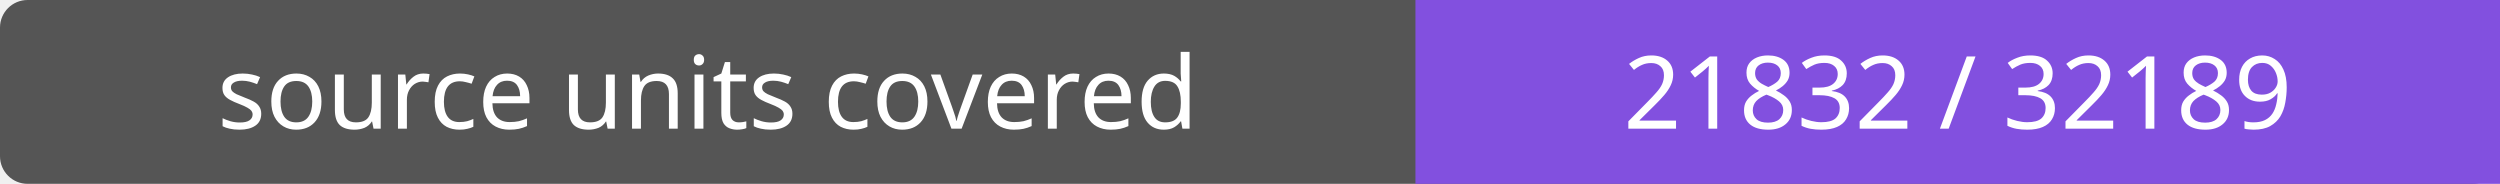
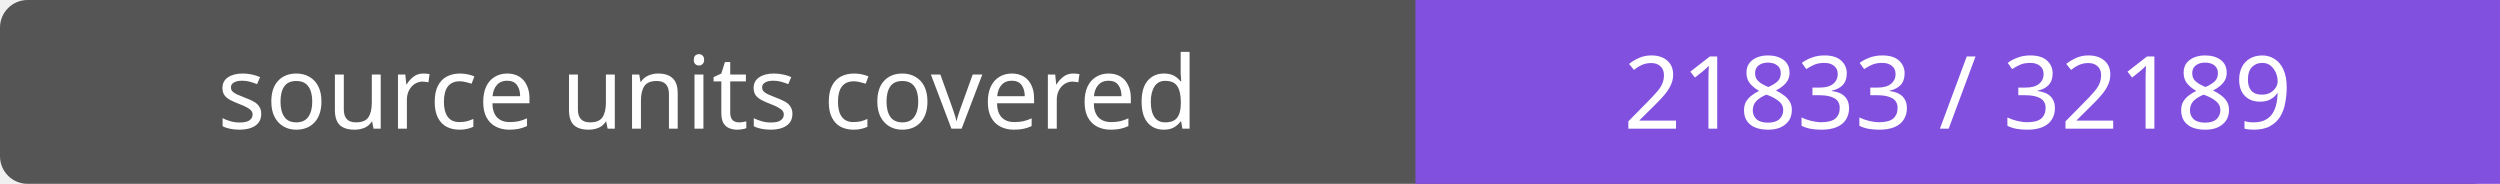
- <svg xmlns="http://www.w3.org/2000/svg" width="272" height="20" role="img" aria-label="source units covered: 21832 / 32189">
+ <svg xmlns="http://www.w3.org/2000/svg" width="272" height="20" role="img" aria-label="source units covered: 21833 / 32189">
  <rect width="272" height="20" rx="3" fill="#555" />
  <path fill="#8250df" d="M154 0h118v20H154z" />
  <g fill="#fff" text-anchor="middle" font-family="Verdana,sans-serif" font-size="11">
    <text x="77.0" y="14">source units covered</text>
-     <text x="213.0" y="14">21832 / 32189</text>
+     <text x="213.0" y="14">21833 / 32189</text>
  </g>
</svg>
